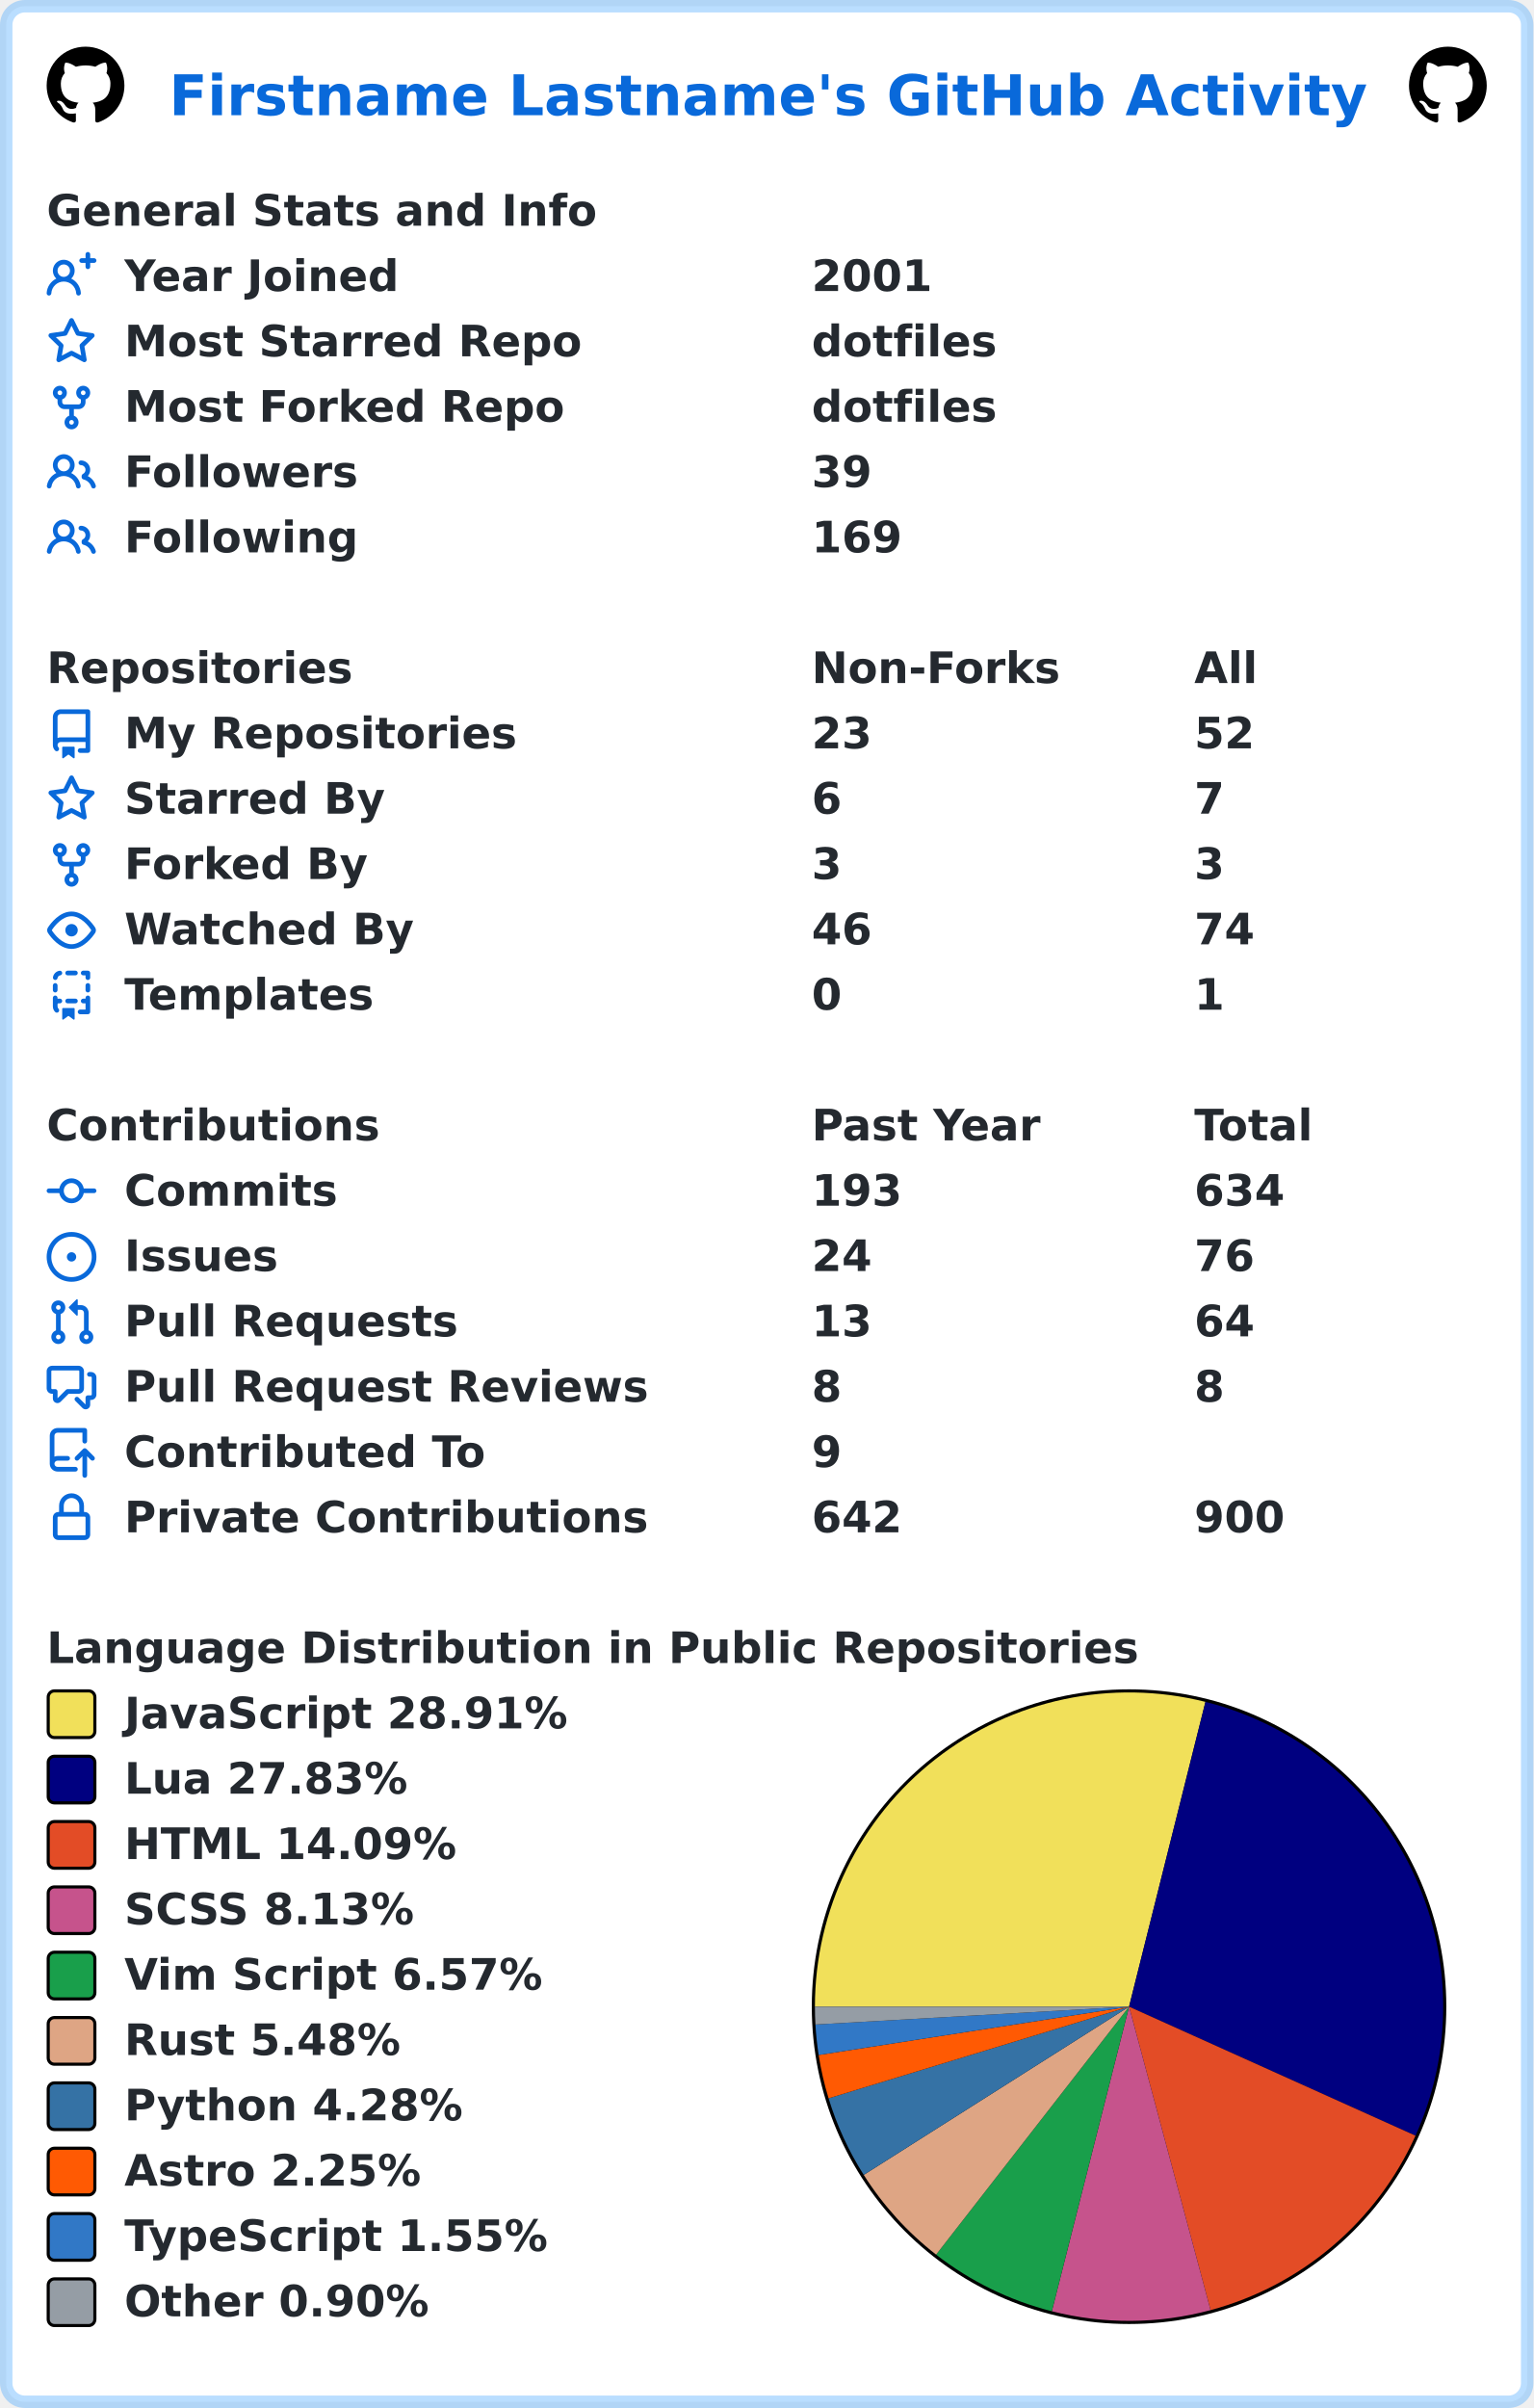
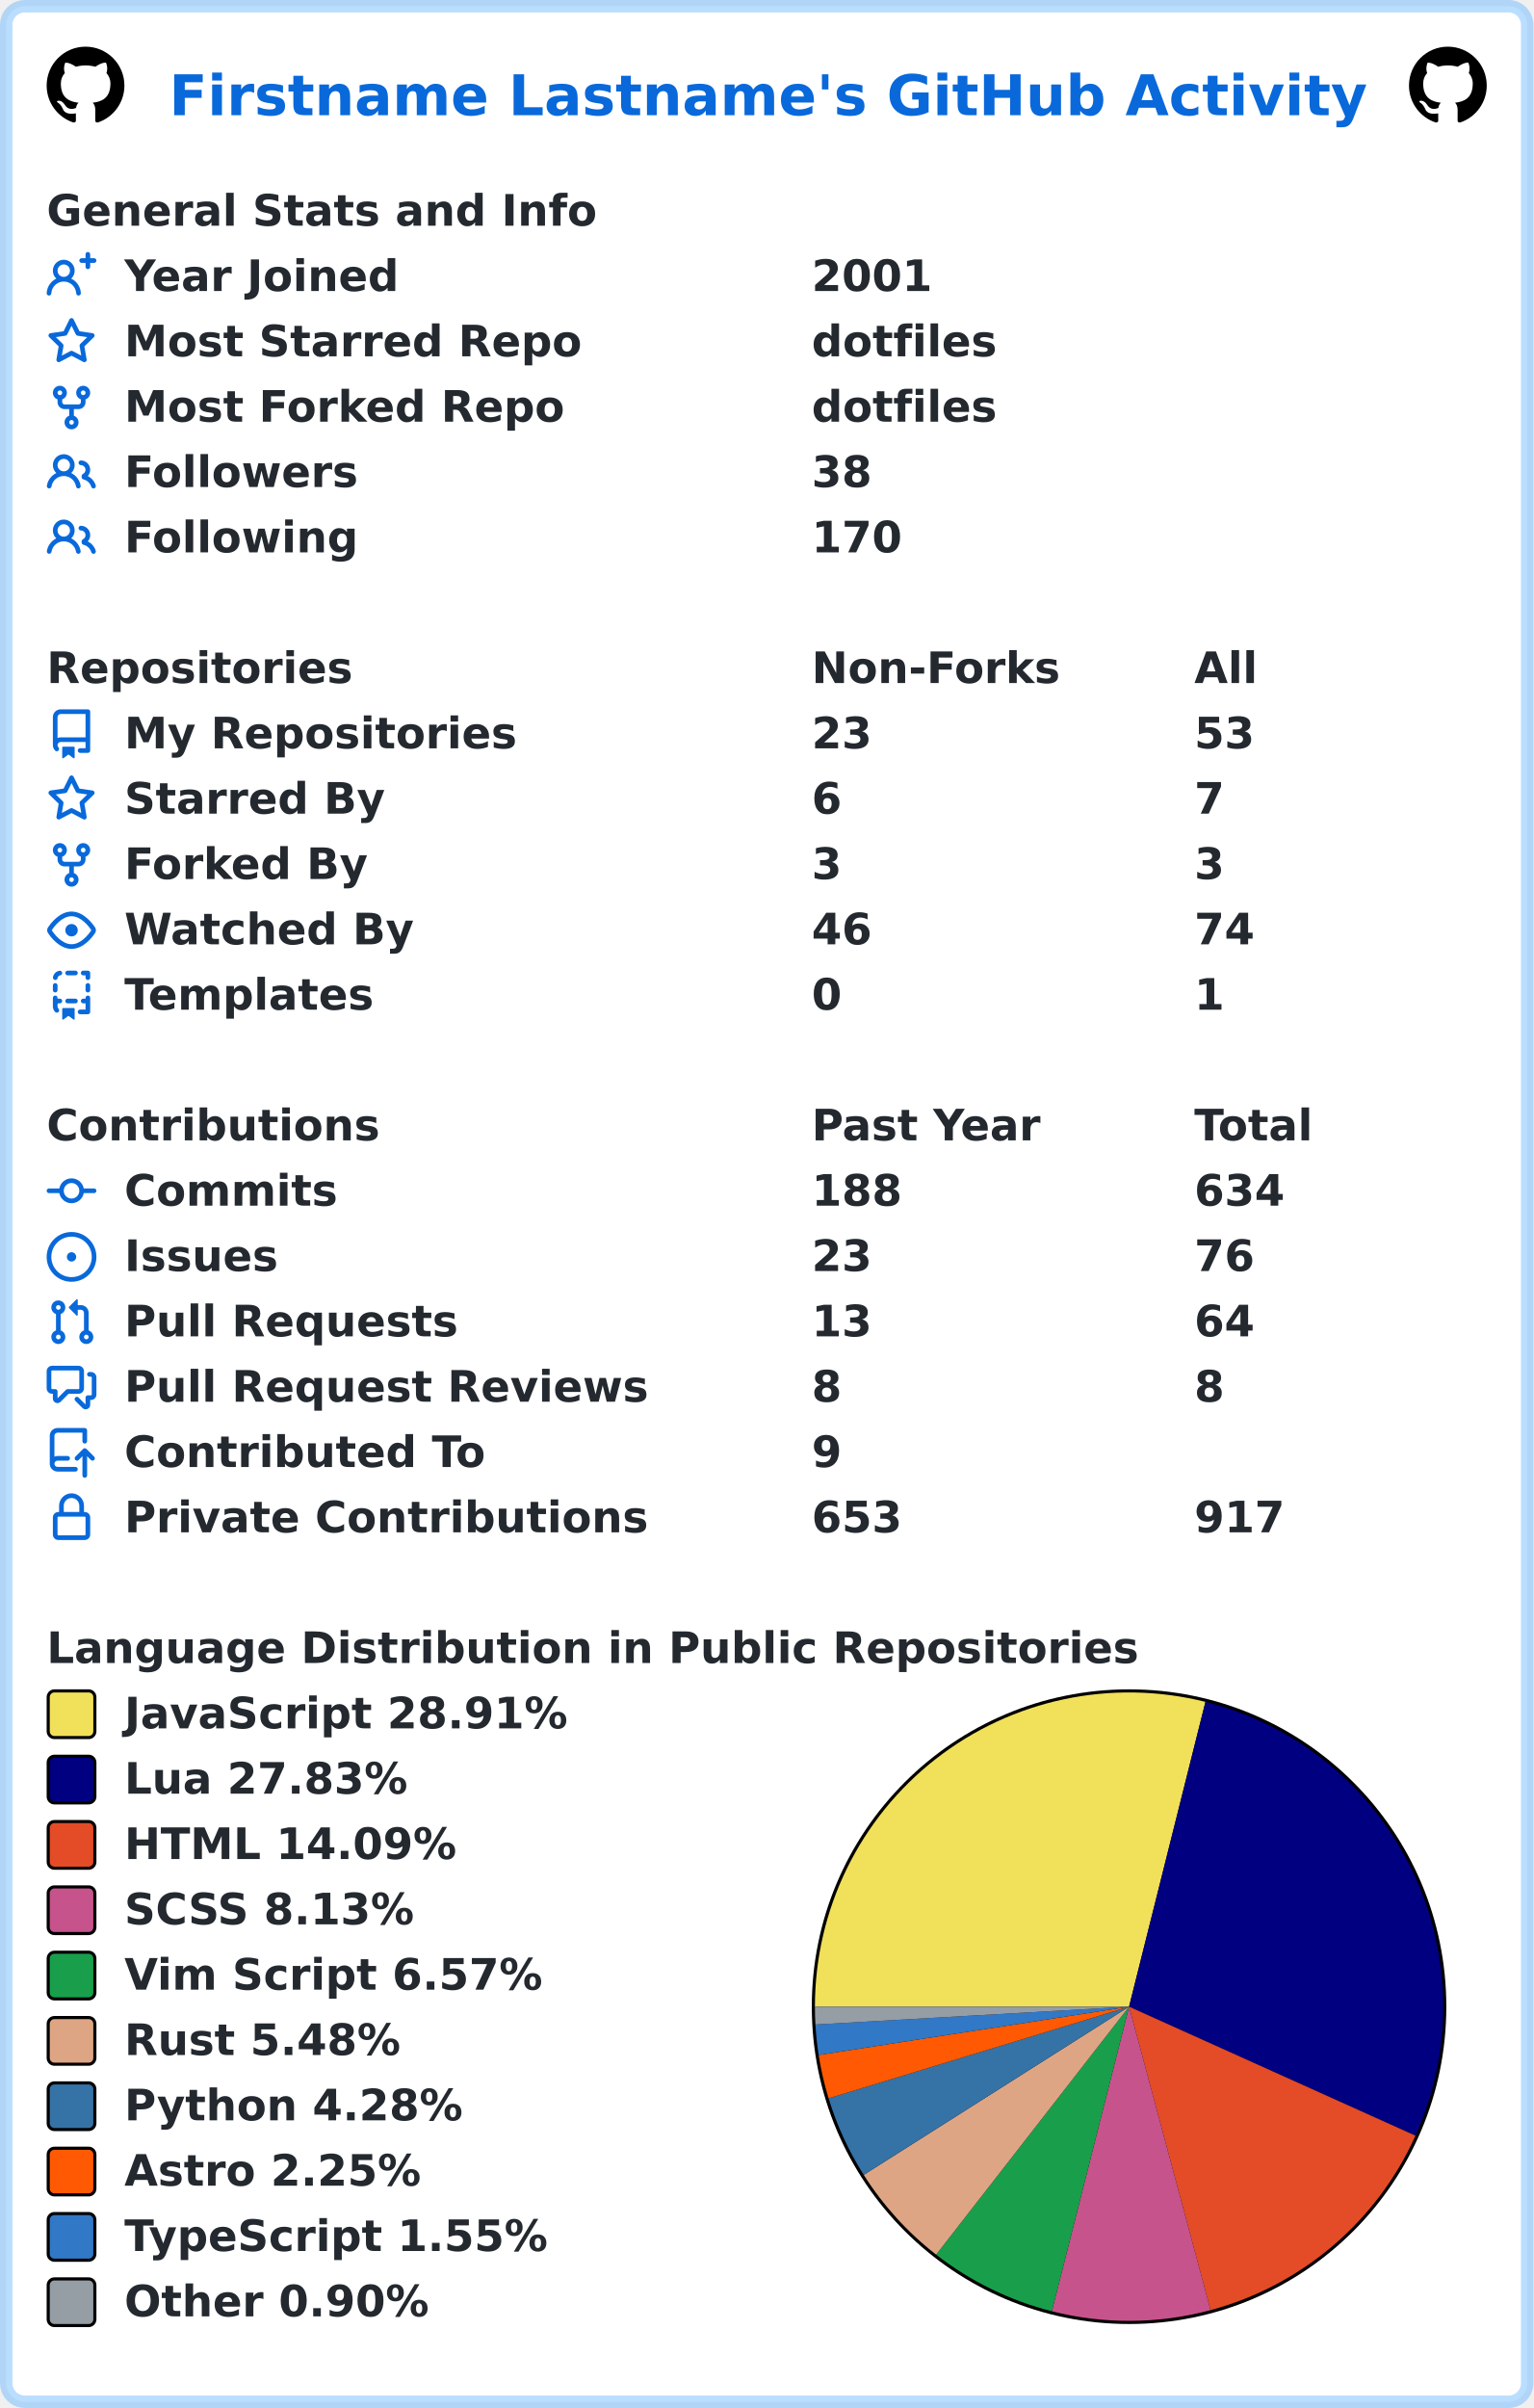
<svg xmlns="http://www.w3.org/2000/svg" width="493" height="774" viewBox="0 0 493 774" lang="en" xml:lang="en">
  <rect x="2" y="2" stroke-width="4" rx="6" width="489" height="770" stroke="rgba(84,174,255,0.4)" fill="#ffffff" />
  <g font-weight="600" font-size="110pt" font-family="Verdana,Geneva,DejaVu Sans,sans-serif" text-rendering="geometricPrecision">
    <text x="442" y="301" lengthAdjust="spacingAndGlyphs" textLength="3117" transform="scale(0.123)" fill="#0969da">Firstname Lastname's GitHub Activity</text>
    <svg x="15" y="15" width="25" height="25" viewBox="0 0 16 16">
      <path fill="#000000" fill-rule="evenodd" d="M8 0C3.58 0 0 3.58 0 8c0 3.54 2.29 6.53 5.47 7.59.4.07.55-.17.55-.38 0-.19-.01-.82-.01-1.49-2.01.37-2.53-.49-2.69-.94-.09-.23-.48-.94-.82-1.13-.28-.15-.68-.52-.01-.53.63-.01 1.08.58 1.23.82.72 1.21 1.87.87 2.33.66.07-.52.28-.87.51-1.07-1.78-.2-3.64-.89-3.64-3.95 0-.87.31-1.59.82-2.15-.08-.2-.36-1.02.08-2.12 0 0 .67-.21 2.2.82.64-.18 1.32-.27 2-.27.68 0 1.36.09 2 .27 1.53-1.04 2.2-.82 2.2-.82.44 1.1.16 1.92.08 2.12.51.56.82 1.27.82 2.15 0 3.07-1.87 3.75-3.65 3.95.29.25.54.73.54 1.48 0 1.07-.01 1.93-.01 2.2 0 .21.15.46.55.38A8.013 8.013 0 0016 8c0-4.42-3.58-8-8-8z" />
    </svg>
    <svg x="453" y="15" width="25" height="25" viewBox="0 0 16 16">
      <path fill="#000000" fill-rule="evenodd" d="M8 0C3.58 0 0 3.58 0 8c0 3.54 2.29 6.53 5.47 7.59.4.07.55-.17.55-.38 0-.19-.01-.82-.01-1.49-2.01.37-2.53-.49-2.69-.94-.09-.23-.48-.94-.82-1.13-.28-.15-.68-.52-.01-.53.63-.01 1.08.58 1.23.82.72 1.21 1.87.87 2.33.66.07-.52.28-.87.51-1.07-1.78-.2-3.64-.89-3.64-3.95 0-.87.31-1.59.82-2.15-.08-.2-.36-1.02.08-2.12 0 0 .67-.21 2.2.82.64-.18 1.32-.27 2-.27.68 0 1.36.09 2 .27 1.53-1.04 2.2-.82 2.2-.82.44 1.1.16 1.92.08 2.12.51.56.82 1.27.82 2.15 0 3.07-1.87 3.75-3.65 3.95.29.25.54.73.54 1.48 0 1.07-.01 1.93-.01 2.2 0 .21.15.46.55.38A8.013 8.013 0 0016 8c0-4.42-3.58-8-8-8z" />
    </svg>
    <g transform="translate(0, 60)" fill="#24292f">
      <g transform="translate(15, 0)">
        <g transform="scale(0.095)">
          <text x="0" y="132" textLength="1851" lengthAdjust="spacingAndGlyphs">General Stats and Info</text>
        </g>
      </g>
      <g transform="translate(15, 21)">
        <path fill="#0969da" fill-rule="evenodd" d="M13.25 0a.75.75 0 01.75.75V2h1.25a.75.75 0 010 1.5H14v1.25a.75.75 0 01-1.5 0V3.5h-1.25a.75.75 0 010-1.5h1.25V.75a.75.75 0 01.75-.75zM5.5 4a2 2 0 100 4 2 2 0 000-4zm2.4 4.548a3.5 3.5 0 10-4.799 0 5.527 5.527 0 00-3.1 4.66.75.75 0 101.498.085A4.01 4.01 0 015.5 9.5a4.01 4.01 0 014.001 3.793.75.75 0 101.498-.086 5.527 5.527 0 00-3.1-4.659z" />
        <g transform="scale(0.095)">
          <text lengthAdjust="spacingAndGlyphs" textLength="932" x="263" y="132">Year Joined</text>
          <text lengthAdjust="spacingAndGlyphs" textLength="420" x="2589" y="132">2001</text>
        </g>
      </g>
      <g transform="translate(15, 42)">
        <path fill="#0969da" fill-rule="evenodd" d="M8 .25a.75.75 0 01.673.418l1.882 3.815 4.21.612a.75.75 0 01.416 1.279l-3.046 2.97.719 4.192a.75.75 0 01-1.088.791L8 12.347l-3.766 1.98a.75.75 0 01-1.088-.79l.72-4.194L.818 6.374a.75.75 0 01.416-1.28l4.21-.611L7.327.668A.75.75 0 018 .25zm0 2.445L6.615 5.5a.75.75 0 01-.564.41l-3.097.45 2.24 2.184a.75.75 0 01.216.664l-.528 3.084 2.769-1.456a.75.75 0 01.698 0l2.77 1.456-.53-3.084a.75.75 0 01.216-.664l2.24-2.183-3.096-.45a.75.75 0 01-.564-.41L8 2.694v.001z" />
        <g transform="scale(0.095)">
          <text lengthAdjust="spacingAndGlyphs" textLength="1532" x="263" y="132">Most Starred Repo</text>
          <text lengthAdjust="spacingAndGlyphs" textLength="609" x="2589" y="132">dotfiles</text>
        </g>
      </g>
      <g transform="translate(15, 63)">
        <path fill="#0969da" fill-rule="evenodd" d="M5 3.25a.75.75 0 11-1.5 0 .75.75 0 011.5 0zm0 2.122a2.25 2.25 0 10-1.5 0v.878A2.25 2.25 0 005.75 8.5h1.5v2.128a2.251 2.251 0 101.5 0V8.5h1.5a2.25 2.25 0 002.25-2.25v-.878a2.25 2.25 0 10-1.5 0v.878a.75.75 0 01-.75.75h-4.5A.75.75 0 015 6.25v-.878zm3.75 7.378a.75.75 0 11-1.5 0 .75.75 0 011.5 0zm3-8.75a.75.75 0 100-1.5.75.75 0 000 1.5z" />
        <g transform="scale(0.095)">
          <text lengthAdjust="spacingAndGlyphs" textLength="1485" x="263" y="132">Most Forked Repo</text>
          <text lengthAdjust="spacingAndGlyphs" textLength="609" x="2589" y="132">dotfiles</text>
        </g>
      </g>
      <g transform="translate(15, 84)">
        <path fill="#0969da" fill-rule="evenodd" d="M5.5 3.5a2 2 0 100 4 2 2 0 000-4zM2 5.5a3.5 3.5 0 115.898 2.549 5.507 5.507 0 013.034 4.084.75.75 0 11-1.482.235 4.001 4.001 0 00-7.9 0 .75.75 0 01-1.482-.236A5.507 5.507 0 013.102 8.05 3.49 3.49 0 012 5.5zM11 4a.75.75 0 100 1.5 1.5 1.5 0 01.666 2.844.75.75 0 00-.416.672v.352a.75.75 0 00.574.73c1.2.289 2.162 1.2 2.522 2.372a.75.75 0 101.434-.44 5.01 5.01 0 00-2.56-3.012A3 3 0 0011 4z" />
        <g transform="scale(0.095)">
          <text lengthAdjust="spacingAndGlyphs" textLength="778" x="263" y="132">Followers</text>
-           <text lengthAdjust="spacingAndGlyphs" textLength="210" x="2589" y="132">39</text>
+           <text lengthAdjust="spacingAndGlyphs" textLength="210" x="2589" y="132">38</text>
        </g>
      </g>
      <g transform="translate(15, 105)">
        <path fill="#0969da" fill-rule="evenodd" d="M5.5 3.5a2 2 0 100 4 2 2 0 000-4zM2 5.5a3.5 3.5 0 115.898 2.549 5.507 5.507 0 013.034 4.084.75.75 0 11-1.482.235 4.001 4.001 0 00-7.9 0 .75.75 0 01-1.482-.236A5.507 5.507 0 013.102 8.05 3.49 3.49 0 012 5.5zM11 4a.75.75 0 100 1.5 1.5 1.5 0 01.666 2.844.75.75 0 00-.416.672v.352a.75.75 0 00.574.73c1.2.289 2.162 1.2 2.522 2.372a.75.75 0 101.434-.44 5.01 5.01 0 00-2.56-3.012A3 3 0 0011 4z" />
        <g transform="scale(0.095)">
          <text lengthAdjust="spacingAndGlyphs" textLength="780" x="263" y="132">Following</text>
-           <text lengthAdjust="spacingAndGlyphs" textLength="315" x="2589" y="132">169</text>
+           <text lengthAdjust="spacingAndGlyphs" textLength="315" x="2589" y="132">170</text>
        </g>
      </g>
    </g>
    <g transform="translate(0, 207)" fill="#24292f">
      <g transform="translate(15, 0)">
        <g transform="scale(0.095)">
          <text x="0" y="132" textLength="1020" lengthAdjust="spacingAndGlyphs">Repositories</text>
          <text x="2589" y="132" textLength="832" lengthAdjust="spacingAndGlyphs">Non-Forks</text>
          <text x="3884" y="132" textLength="206" lengthAdjust="spacingAndGlyphs">All</text>
        </g>
      </g>
      <g transform="translate(15, 21)">
        <path fill="#0969da" fill-rule="evenodd" d="M2 2.5A2.5 2.5 0 014.5 0h8.75a.75.75 0 01.75.75v12.5a.75.75 0 01-.75.75h-2.5a.75.75 0 110-1.5h1.75v-2h-8a1 1 0 00-.714 1.7.75.75 0 01-1.072 1.05A2.495 2.495 0 012 11.5v-9zm10.5-1V9h-8c-.356 0-.694.074-1 .208V2.5a1 1 0 011-1h8zM5 12.25v3.25a.25.25 0 00.4.2l1.45-1.087a.25.25 0 01.3 0L8.6 15.7a.25.25 0 00.4-.2v-3.25a.25.25 0 00-.25-.25h-3.5a.25.25 0 00-.25.25z" />
        <g transform="scale(0.095)">
          <text lengthAdjust="spacingAndGlyphs" textLength="1312" x="263" y="132">My Repositories</text>
          <text lengthAdjust="spacingAndGlyphs" textLength="210" x="2589" y="132">23</text>
-           <text lengthAdjust="spacingAndGlyphs" textLength="210" x="3884" y="132">52</text>
+           <text lengthAdjust="spacingAndGlyphs" textLength="210" x="3884" y="132">53</text>
        </g>
      </g>
      <g transform="translate(15, 42)">
        <path fill="#0969da" fill-rule="evenodd" d="M8 .25a.75.75 0 01.673.418l1.882 3.815 4.21.612a.75.75 0 01.416 1.279l-3.046 2.97.719 4.192a.75.75 0 01-1.088.791L8 12.347l-3.766 1.98a.75.75 0 01-1.088-.79l.72-4.194L.818 6.374a.75.75 0 01.416-1.28l4.21-.611L7.327.668A.75.75 0 018 .25zm0 2.445L6.615 5.5a.75.75 0 01-.564.41l-3.097.45 2.24 2.184a.75.75 0 01.216.664l-.528 3.084 2.769-1.456a.75.75 0 01.698 0l2.77 1.456-.53-3.084a.75.75 0 01.216-.664l2.24-2.183-3.096-.45a.75.75 0 01-.564-.41L8 2.694v.001z" />
        <g transform="scale(0.095)">
          <text lengthAdjust="spacingAndGlyphs" textLength="874" x="263" y="132">Starred By</text>
          <text lengthAdjust="spacingAndGlyphs" textLength="105" x="2589" y="132">6</text>
          <text lengthAdjust="spacingAndGlyphs" textLength="105" x="3884" y="132">7</text>
        </g>
      </g>
      <g transform="translate(15, 63)">
        <path fill="#0969da" fill-rule="evenodd" d="M5 3.25a.75.75 0 11-1.5 0 .75.75 0 011.5 0zm0 2.122a2.25 2.25 0 10-1.5 0v.878A2.25 2.25 0 005.75 8.5h1.5v2.128a2.251 2.251 0 101.5 0V8.5h1.5a2.25 2.25 0 002.25-2.25v-.878a2.25 2.25 0 10-1.5 0v.878a.75.75 0 01-.75.75h-4.5A.75.75 0 015 6.25v-.878zm3.75 7.378a.75.75 0 11-1.5 0 .75.75 0 011.5 0zm3-8.75a.75.75 0 100-1.5.75.75 0 000 1.5z" />
        <g transform="scale(0.095)">
          <text lengthAdjust="spacingAndGlyphs" textLength="828" x="263" y="132">Forked By</text>
          <text lengthAdjust="spacingAndGlyphs" textLength="105" x="2589" y="132">3</text>
          <text lengthAdjust="spacingAndGlyphs" textLength="105" x="3884" y="132">3</text>
        </g>
      </g>
      <g transform="translate(15, 84)">
        <path fill="#0969da" fill-rule="evenodd" d="M1.679 7.932c.412-.621 1.242-1.75 2.366-2.717C5.175 4.242 6.527 3.5 8 3.5c1.473 0 2.824.742 3.955 1.715 1.124.967 1.954 2.096 2.366 2.717a.119.119 0 010 .136c-.412.621-1.242 1.75-2.366 2.717C10.825 11.758 9.473 12.5 8 12.5c-1.473 0-2.824-.742-3.955-1.715C2.92 9.818 2.09 8.69 1.679 8.068a.119.119 0 010-.136zM8 2c-1.981 0-3.67.992-4.933 2.078C1.797 5.169.88 6.423.43 7.1a1.619 1.619 0 000 1.798c.45.678 1.367 1.932 2.637 3.024C4.329 13.008 6.019 14 8 14c1.981 0 3.67-.992 4.933-2.078 1.27-1.091 2.187-2.345 2.637-3.023a1.619 1.619 0 000-1.798c-.45-.678-1.367-1.932-2.637-3.023C11.671 2.992 9.981 2 8 2zm0 8a2 2 0 100-4 2 2 0 000 4z" />
        <g transform="scale(0.095)">
          <text lengthAdjust="spacingAndGlyphs" textLength="993" x="263" y="132">Watched By</text>
          <text lengthAdjust="spacingAndGlyphs" textLength="210" x="2589" y="132">46</text>
          <text lengthAdjust="spacingAndGlyphs" textLength="210" x="3884" y="132">74</text>
        </g>
      </g>
      <g transform="translate(15, 105)">
        <path fill="#0969da" fill-rule="evenodd" d="M6 .75A.75.75 0 016.75 0h2.5a.75.75 0 010 1.5h-2.5A.75.75 0 016 .75zm5 0a.75.75 0 01.75-.75h1.5a.75.75 0 01.75.75v1.5a.75.75 0 01-1.5 0V1.5h-.75A.75.75 0 0111 .75zM4.992.662a.75.75 0 01-.636.848c-.436.063-.783.41-.846.846a.75.75 0 01-1.485-.212A2.501 2.501 0 014.144.025a.75.75 0 01.848.637zM2.75 4a.75.75 0 01.75.75v1.5a.75.75 0 01-1.5 0v-1.5A.75.75 0 012.75 4zm10.5 0a.75.75 0 01.75.75v1.5a.75.75 0 01-1.5 0v-1.5a.75.75 0 01.75-.75zM2.75 8a.75.75 0 01.75.75v.268A1.72 1.72 0 013.75 9h.5a.75.75 0 010 1.5h-.5a.25.25 0 00-.25.25v.75c0 .28.114.532.3.714a.75.75 0 01-1.05 1.072A2.495 2.495 0 012 11.5V8.75A.75.75 0 012.75 8zm10.5 0a.75.75 0 01.75.75v4.5a.75.75 0 01-.75.75h-2.5a.75.75 0 010-1.5h1.75v-2h-.75a.75.75 0 010-1.5h.75v-.25a.75.75 0 01.75-.75zM6 9.75A.75.75 0 016.75 9h2.5a.75.75 0 010 1.5h-2.5A.75.75 0 016 9.75zm-1 2.5v3.25a.25.25 0 00.4.2l1.45-1.087a.25.25 0 01.3 0L8.6 15.7a.25.25 0 00.4-.2v-3.25a.25.25 0 00-.25-.25h-3.5a.25.25 0 00-.25.25z" />
        <g transform="scale(0.095)">
          <text lengthAdjust="spacingAndGlyphs" textLength="868" x="263" y="132">Templates</text>
          <text lengthAdjust="spacingAndGlyphs" textLength="105" x="2589" y="132">0</text>
          <text lengthAdjust="spacingAndGlyphs" textLength="105" x="3884" y="132">1</text>
        </g>
      </g>
    </g>
    <g transform="translate(0, 354)" fill="#24292f">
      <g transform="translate(15, 0)">
        <g transform="scale(0.095)">
          <text x="0" y="132" textLength="1112" lengthAdjust="spacingAndGlyphs">Contributions</text>
          <text x="2589" y="132" textLength="774" lengthAdjust="spacingAndGlyphs">Past Year</text>
          <text x="3884" y="132" textLength="414" lengthAdjust="spacingAndGlyphs">Total</text>
        </g>
      </g>
      <g transform="translate(15, 21)">
        <path fill="#0969da" fill-rule="evenodd" d="M10.5 7.75a2.5 2.5 0 11-5 0 2.5 2.5 0 015 0zm1.43.75a4.002 4.002 0 01-7.86 0H.75a.75.75 0 110-1.5h3.32a4.001 4.001 0 017.86 0h3.32a.75.75 0 110 1.5h-3.32z" />
        <g transform="scale(0.095)">
          <text lengthAdjust="spacingAndGlyphs" textLength="734" x="263" y="132">Commits</text>
-           <text lengthAdjust="spacingAndGlyphs" textLength="315" x="2589" y="132">193</text>
+           <text lengthAdjust="spacingAndGlyphs" textLength="315" x="2589" y="132">188</text>
          <text lengthAdjust="spacingAndGlyphs" textLength="315" x="3884" y="132">634</text>
        </g>
      </g>
      <g transform="translate(15, 42)">
        <path fill="#0969da" d="M8 9.5a1.5 1.5 0 100-3 1.5 1.5 0 000 3z" />
        <path fill="#0969da" fill-rule="evenodd" d="M8 0a8 8 0 100 16A8 8 0 008 0zM1.5 8a6.5 6.5 0 1113 0 6.5 6.5 0 01-13 0z" />
        <g transform="scale(0.095)">
          <text lengthAdjust="spacingAndGlyphs" textLength="512" x="263" y="132">Issues</text>
-           <text lengthAdjust="spacingAndGlyphs" textLength="210" x="2589" y="132">24</text>
+           <text lengthAdjust="spacingAndGlyphs" textLength="210" x="2589" y="132">23</text>
          <text lengthAdjust="spacingAndGlyphs" textLength="210" x="3884" y="132">76</text>
        </g>
      </g>
      <g transform="translate(15, 63)">
        <path fill="#0969da" fill-rule="evenodd" d="M7.177 3.073L9.573.677A.25.25 0 0110 .854v4.792a.25.25 0 01-.427.177L7.177 3.427a.25.25 0 010-.354zM3.75 2.5a.75.75 0 100 1.5.75.75 0 000-1.5zm-2.25.75a2.25 2.25 0 113 2.122v5.256a2.251 2.251 0 11-1.5 0V5.372A2.25 2.25 0 011.5 3.25zM11 2.5h-1V4h1a1 1 0 011 1v5.628a2.251 2.251 0 101.5 0V5A2.5 2.5 0 0011 2.5zm1 10.25a.75.75 0 111.5 0 .75.75 0 01-1.5 0zM3.75 12a.75.75 0 100 1.5.75.75 0 000-1.5z" />
        <g transform="scale(0.095)">
          <text lengthAdjust="spacingAndGlyphs" textLength="1113" x="263" y="132">Pull Requests</text>
          <text lengthAdjust="spacingAndGlyphs" textLength="210" x="2589" y="132">13</text>
          <text lengthAdjust="spacingAndGlyphs" textLength="210" x="3884" y="132">64</text>
        </g>
      </g>
      <g transform="translate(15, 84)">
        <path fill="#0969da" fill-rule="evenodd" d="M1.5 2.75a.25.25 0 01.25-.25h8.5a.25.25 0 01.25.25v5.5a.25.25 0 01-.25.25h-3.5a.75.75 0 00-.53.22L3.5 11.44V9.25a.75.75 0 00-.75-.75h-1a.25.25 0 01-.25-.25v-5.5zM1.75 1A1.75 1.75 0 000 2.75v5.5C0 9.216.784 10 1.75 10H2v1.543a1.457 1.457 0 002.487 1.03L7.061 10h3.189A1.75 1.75 0 0012 8.25v-5.5A1.75 1.75 0 0010.25 1h-8.5zM14.5 4.75a.25.25 0 00-.25-.25h-.5a.75.75 0 110-1.5h.5c.966 0 1.75.784 1.75 1.75v5.5A1.75 1.75 0 0114.25 12H14v1.543a1.457 1.457 0 01-2.487 1.03L9.22 12.28a.75.75 0 111.06-1.06l2.22 2.22v-2.19a.75.75 0 01.75-.75h1a.25.25 0 00.25-.25v-5.5z" />
        <g transform="scale(0.095)">
          <text lengthAdjust="spacingAndGlyphs" textLength="1762" x="263" y="132">Pull Request Reviews</text>
          <text lengthAdjust="spacingAndGlyphs" textLength="105" x="2589" y="132">8</text>
          <text lengthAdjust="spacingAndGlyphs" textLength="105" x="3884" y="132">8</text>
        </g>
      </g>
      <g transform="translate(15, 105)">
        <path fill="#0969da" fill-rule="evenodd" d="M1 2.5A2.5 2.5 0 013.5 0h8.75a.75.75 0 01.75.75v3.5a.75.75 0 01-1.5 0V1.5h-8a1 1 0 00-1 1v6.708A2.492 2.492 0 013.5 9h3.25a.75.75 0 010 1.5H3.5a1 1 0 100 2h5.75a.75.75 0 010 1.5H3.5A2.5 2.5 0 011 11.5v-9zm13.23 7.79a.75.75 0 001.06-1.06l-2.505-2.505a.75.75 0 00-1.06 0L9.22 9.229a.75.75 0 001.06 1.061l1.225-1.224v6.184a.75.75 0 001.5 0V9.066l1.224 1.224z" />
        <g transform="scale(0.095)">
          <text lengthAdjust="spacingAndGlyphs" textLength="1234" x="263" y="132">Contributed To</text>
          <text lengthAdjust="spacingAndGlyphs" textLength="105" x="2589" y="132">9</text>
        </g>
      </g>
      <g transform="translate(15, 126)">
        <path fill="#0969da" fill-rule="evenodd" d="M4 4v2h-.25A1.75 1.75 0 002 7.75v5.5c0 .966.784 1.75 1.75 1.75h8.5A1.75 1.75 0 0014 13.25v-5.5A1.75 1.75 0 0012.25 6H12V4a4 4 0 10-8 0zm6.5 2V4a2.5 2.5 0 00-5 0v2h5zM12 7.5h.25a.25.25 0 01.25.25v5.5a.25.25 0 01-.25.25h-8.5a.25.25 0 01-.25-.25v-5.5a.25.25 0 01.25-.25H12z" />
        <g transform="scale(0.095)">
          <text lengthAdjust="spacingAndGlyphs" textLength="1742" x="263" y="132">Private Contributions</text>
-           <text lengthAdjust="spacingAndGlyphs" textLength="315" x="2589" y="132">642</text>
-           <text lengthAdjust="spacingAndGlyphs" textLength="315" x="3884" y="132">900</text>
+           <text lengthAdjust="spacingAndGlyphs" textLength="315" x="2589" y="132">653</text>
+           <text lengthAdjust="spacingAndGlyphs" textLength="315" x="3884" y="132">917</text>
        </g>
      </g>
    </g>
    <g transform="translate(0, 522)" fill="#24292f">
      <g transform="translate(15, 0)">
        <g transform="scale(0.095)">
          <text x="0" y="132" textLength="3652" lengthAdjust="spacingAndGlyphs">Language Distribution in Public Repositories</text>
        </g>
      </g>
      <g transform="translate(261, 21)">
        <circle cx="102" cy="102" r="102" fill="#000000" />
      </g>
      <g transform="translate(262, 22)">
        <path fill-rule="evenodd" fill="#f1e05a" d="M 0.0,101 A 101 101 0 0 1 125.559 3.031 L 101,101 Z" />
        <path fill-rule="evenodd" fill="#000080" d="M 125.559,3.031 A 101 101 0 0 1 193.092 142.473 L 101,101 Z" />
        <path fill-rule="evenodd" fill="#e34c26" d="M 193.092,142.473 A 101 101 0 0 1 127.211 198.54 L 101,101 Z" />
        <path fill-rule="evenodd" fill="#c6538c" d="M 127.211,198.54 A 101 101 0 0 1 76.176 198.902 L 101,101 Z" />
        <path fill-rule="evenodd" fill="#199f4b" d="M 76.176,198.902 A 101 101 0 0 1 38.963 180.702 L 101,101 Z" />
        <path fill-rule="evenodd" fill="#dea584" d="M 38.963,180.702 A 101 101 0 0 1 15.695 155.074 L 101,101 Z" />
        <path fill-rule="evenodd" fill="#3572A5" d="M 15.695,155.074 A 101 101 0 0 1 4.391 130.457 L 101,101 Z" />
        <path fill-rule="evenodd" fill="#ff5a03" d="M 4.391,130.457 A 101 101 0 0 1 1.203 116.54 L 101,101 Z" />
        <path fill-rule="evenodd" fill="#3178c6" d="M 1.203,116.54 A 101 101 0 0 1 0.163 106.737 L 101,101 Z" />
        <path fill-rule="evenodd" fill="#959da5" d="M 0.163,106.737 A 101 101 0 0 1 0.0 101 L 101,101 Z" />
      </g>
      <g transform="translate(15, 21)">
        <rect x="0.5" y="0.5" rx="2" width="15" height="15" fill="#f1e05a" stroke-width="1" stroke="#000000" />
        <text transform="scale(0.095)" x="263" y="132" textLength="1516" lengthAdjust="spacingAndGlyphs">JavaScript 28.91%</text>
      </g>
      <g transform="translate(15, 42)">
        <rect x="0.5" y="0.5" rx="2" width="15" height="15" fill="#000080" stroke-width="1" stroke="#000000" />
        <text transform="scale(0.095)" x="263" y="132" textLength="980" lengthAdjust="spacingAndGlyphs">Lua 27.83%</text>
      </g>
      <g transform="translate(15, 63)">
        <rect x="0.5" y="0.5" rx="2" width="15" height="15" fill="#e34c26" stroke-width="1" stroke="#000000" />
        <text transform="scale(0.095)" x="263" y="132" textLength="1142" lengthAdjust="spacingAndGlyphs">HTML 14.09%</text>
      </g>
      <g transform="translate(15, 84)">
        <rect x="0.5" y="0.5" rx="2" width="15" height="15" fill="#c6538c" stroke-width="1" stroke="#000000" />
        <text transform="scale(0.095)" x="263" y="132" textLength="1008" lengthAdjust="spacingAndGlyphs">SCSS 8.13%</text>
      </g>
      <g transform="translate(15, 105)">
        <rect x="0.5" y="0.5" rx="2" width="15" height="15" fill="#199f4b" stroke-width="1" stroke="#000000" />
        <text transform="scale(0.095)" x="263" y="132" textLength="1428" lengthAdjust="spacingAndGlyphs">Vim Script 6.57%</text>
      </g>
      <g transform="translate(15, 126)">
        <rect x="0.5" y="0.5" rx="2" width="15" height="15" fill="#dea584" stroke-width="1" stroke="#000000" />
        <text transform="scale(0.095)" x="263" y="132" textLength="946" lengthAdjust="spacingAndGlyphs">Rust 5.48%</text>
      </g>
      <g transform="translate(15, 147)">
        <rect x="0.5" y="0.5" rx="2" width="15" height="15" fill="#3572A5" stroke-width="1" stroke="#000000" />
        <text transform="scale(0.095)" x="263" y="132" textLength="1149" lengthAdjust="spacingAndGlyphs">Python 4.28%</text>
      </g>
      <g transform="translate(15, 168)">
        <rect x="0.5" y="0.5" rx="2" width="15" height="15" fill="#ff5a03" stroke-width="1" stroke="#000000" />
        <text transform="scale(0.095)" x="263" y="132" textLength="1008" lengthAdjust="spacingAndGlyphs">Astro 2.25%</text>
      </g>
      <g transform="translate(15, 189)">
        <rect x="0.5" y="0.5" rx="2" width="15" height="15" fill="#3178c6" stroke-width="1" stroke="#000000" />
        <text transform="scale(0.095)" x="263" y="132" textLength="1462" lengthAdjust="spacingAndGlyphs">TypeScript 1.55%</text>
      </g>
      <g transform="translate(15, 210)">
        <rect x="0.5" y="0.5" rx="2" width="15" height="15" fill="#959da5" stroke-width="1" stroke="#000000" />
        <text transform="scale(0.095)" x="263" y="132" textLength="1047" lengthAdjust="spacingAndGlyphs">Other 0.90%</text>
      </g>
    </g>
  </g>
</svg>
